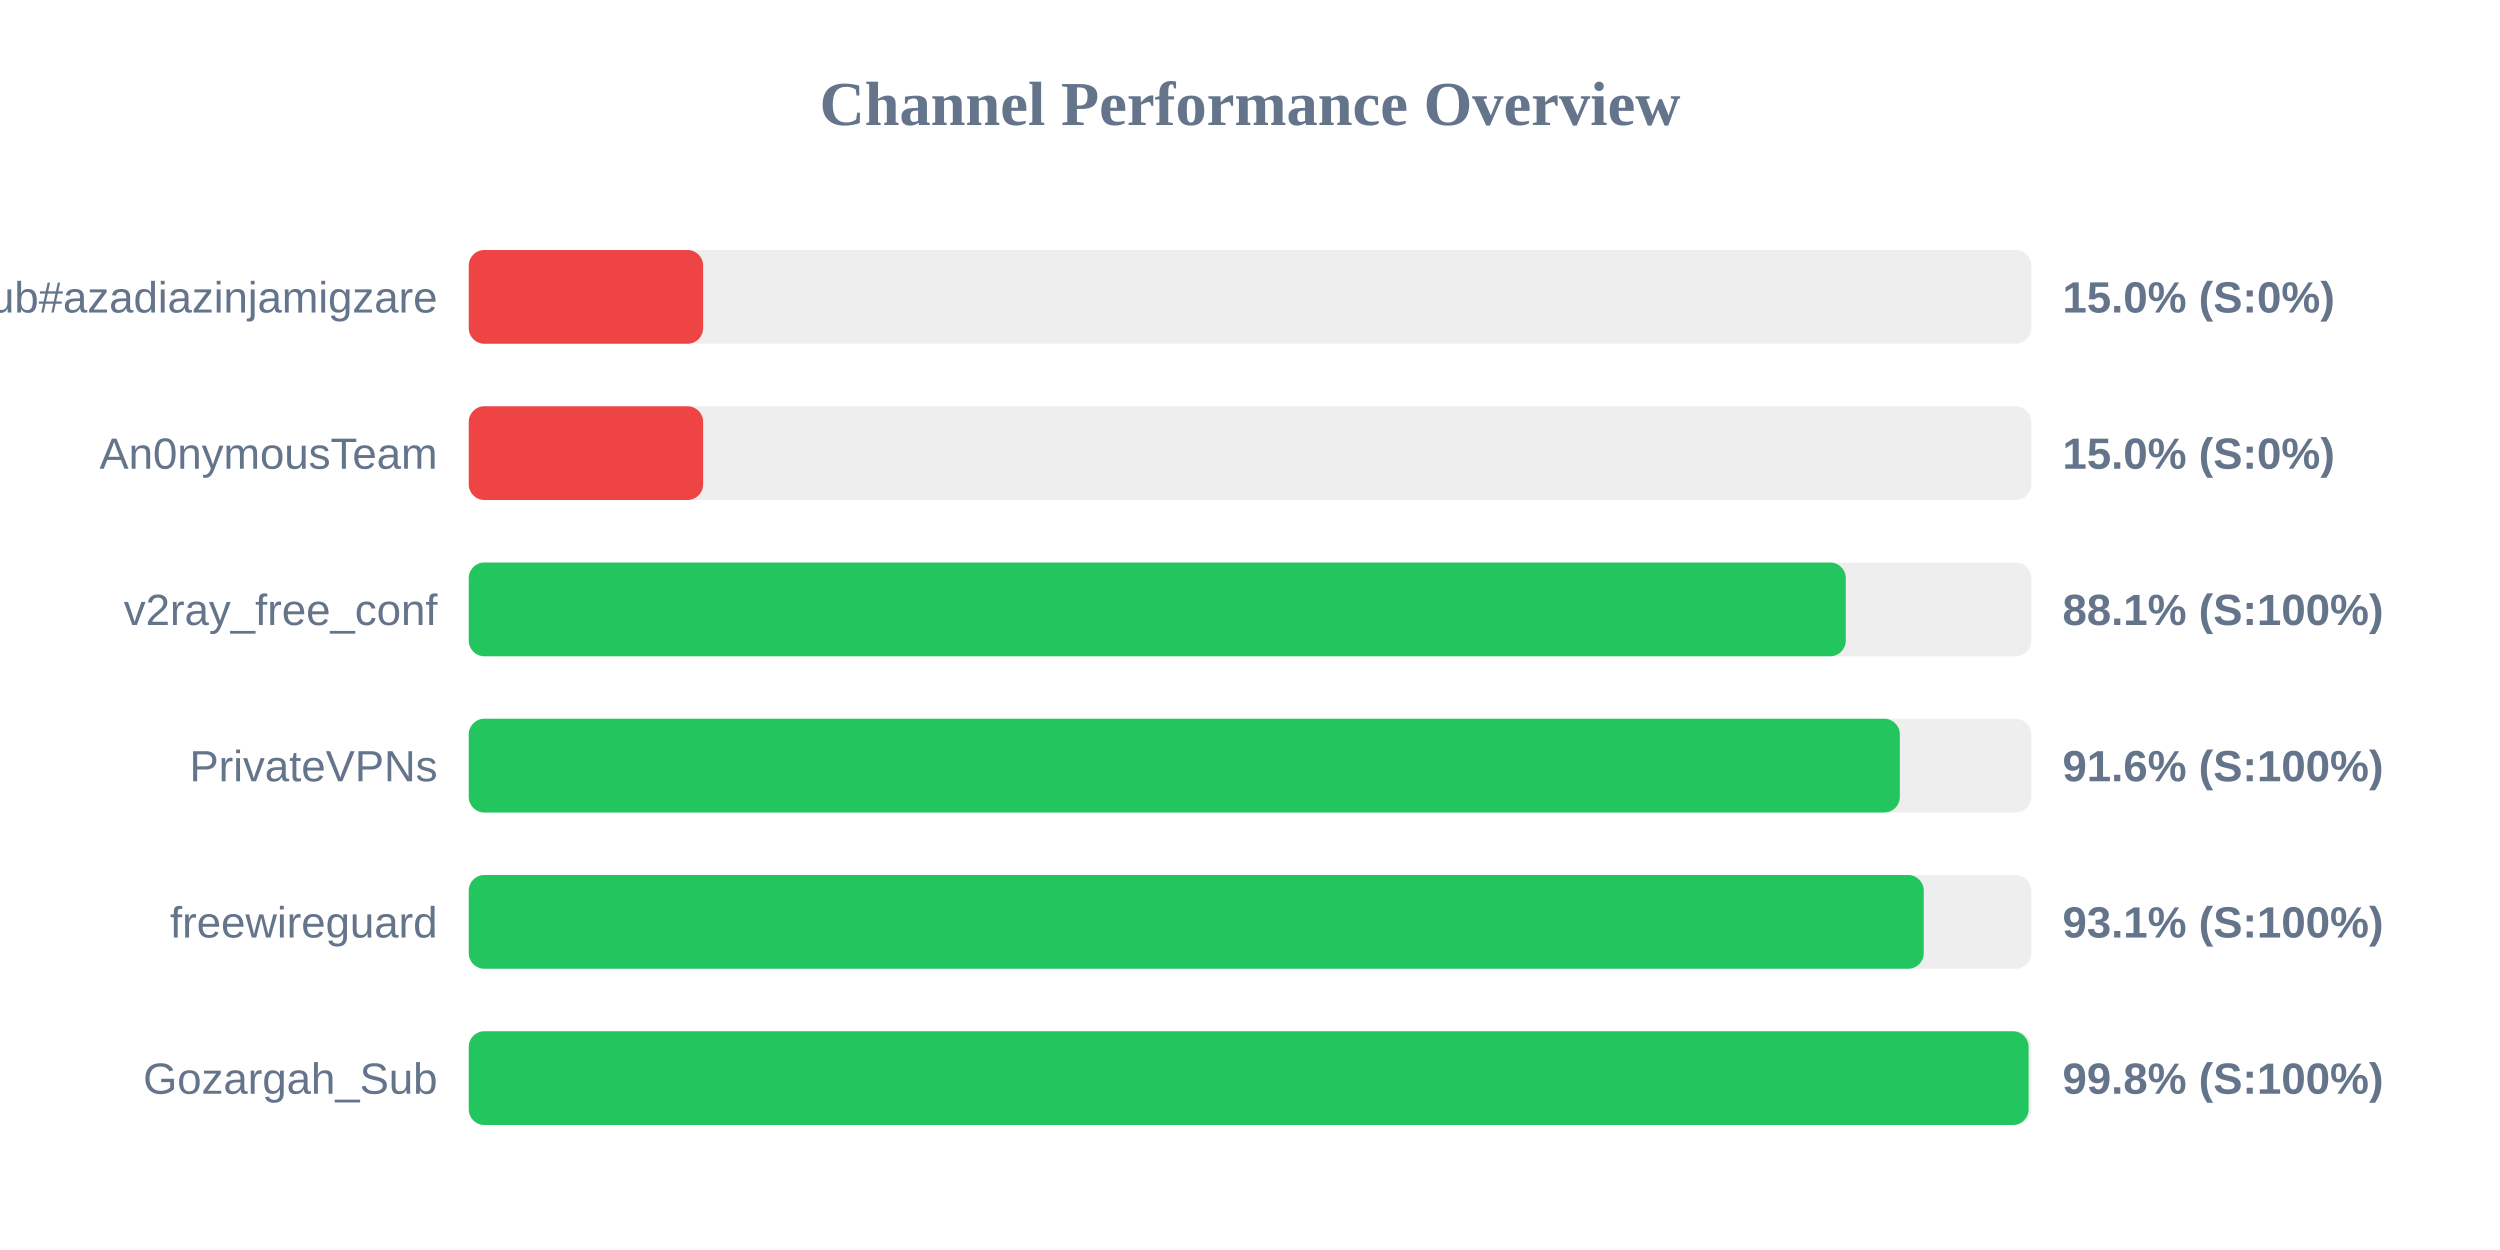
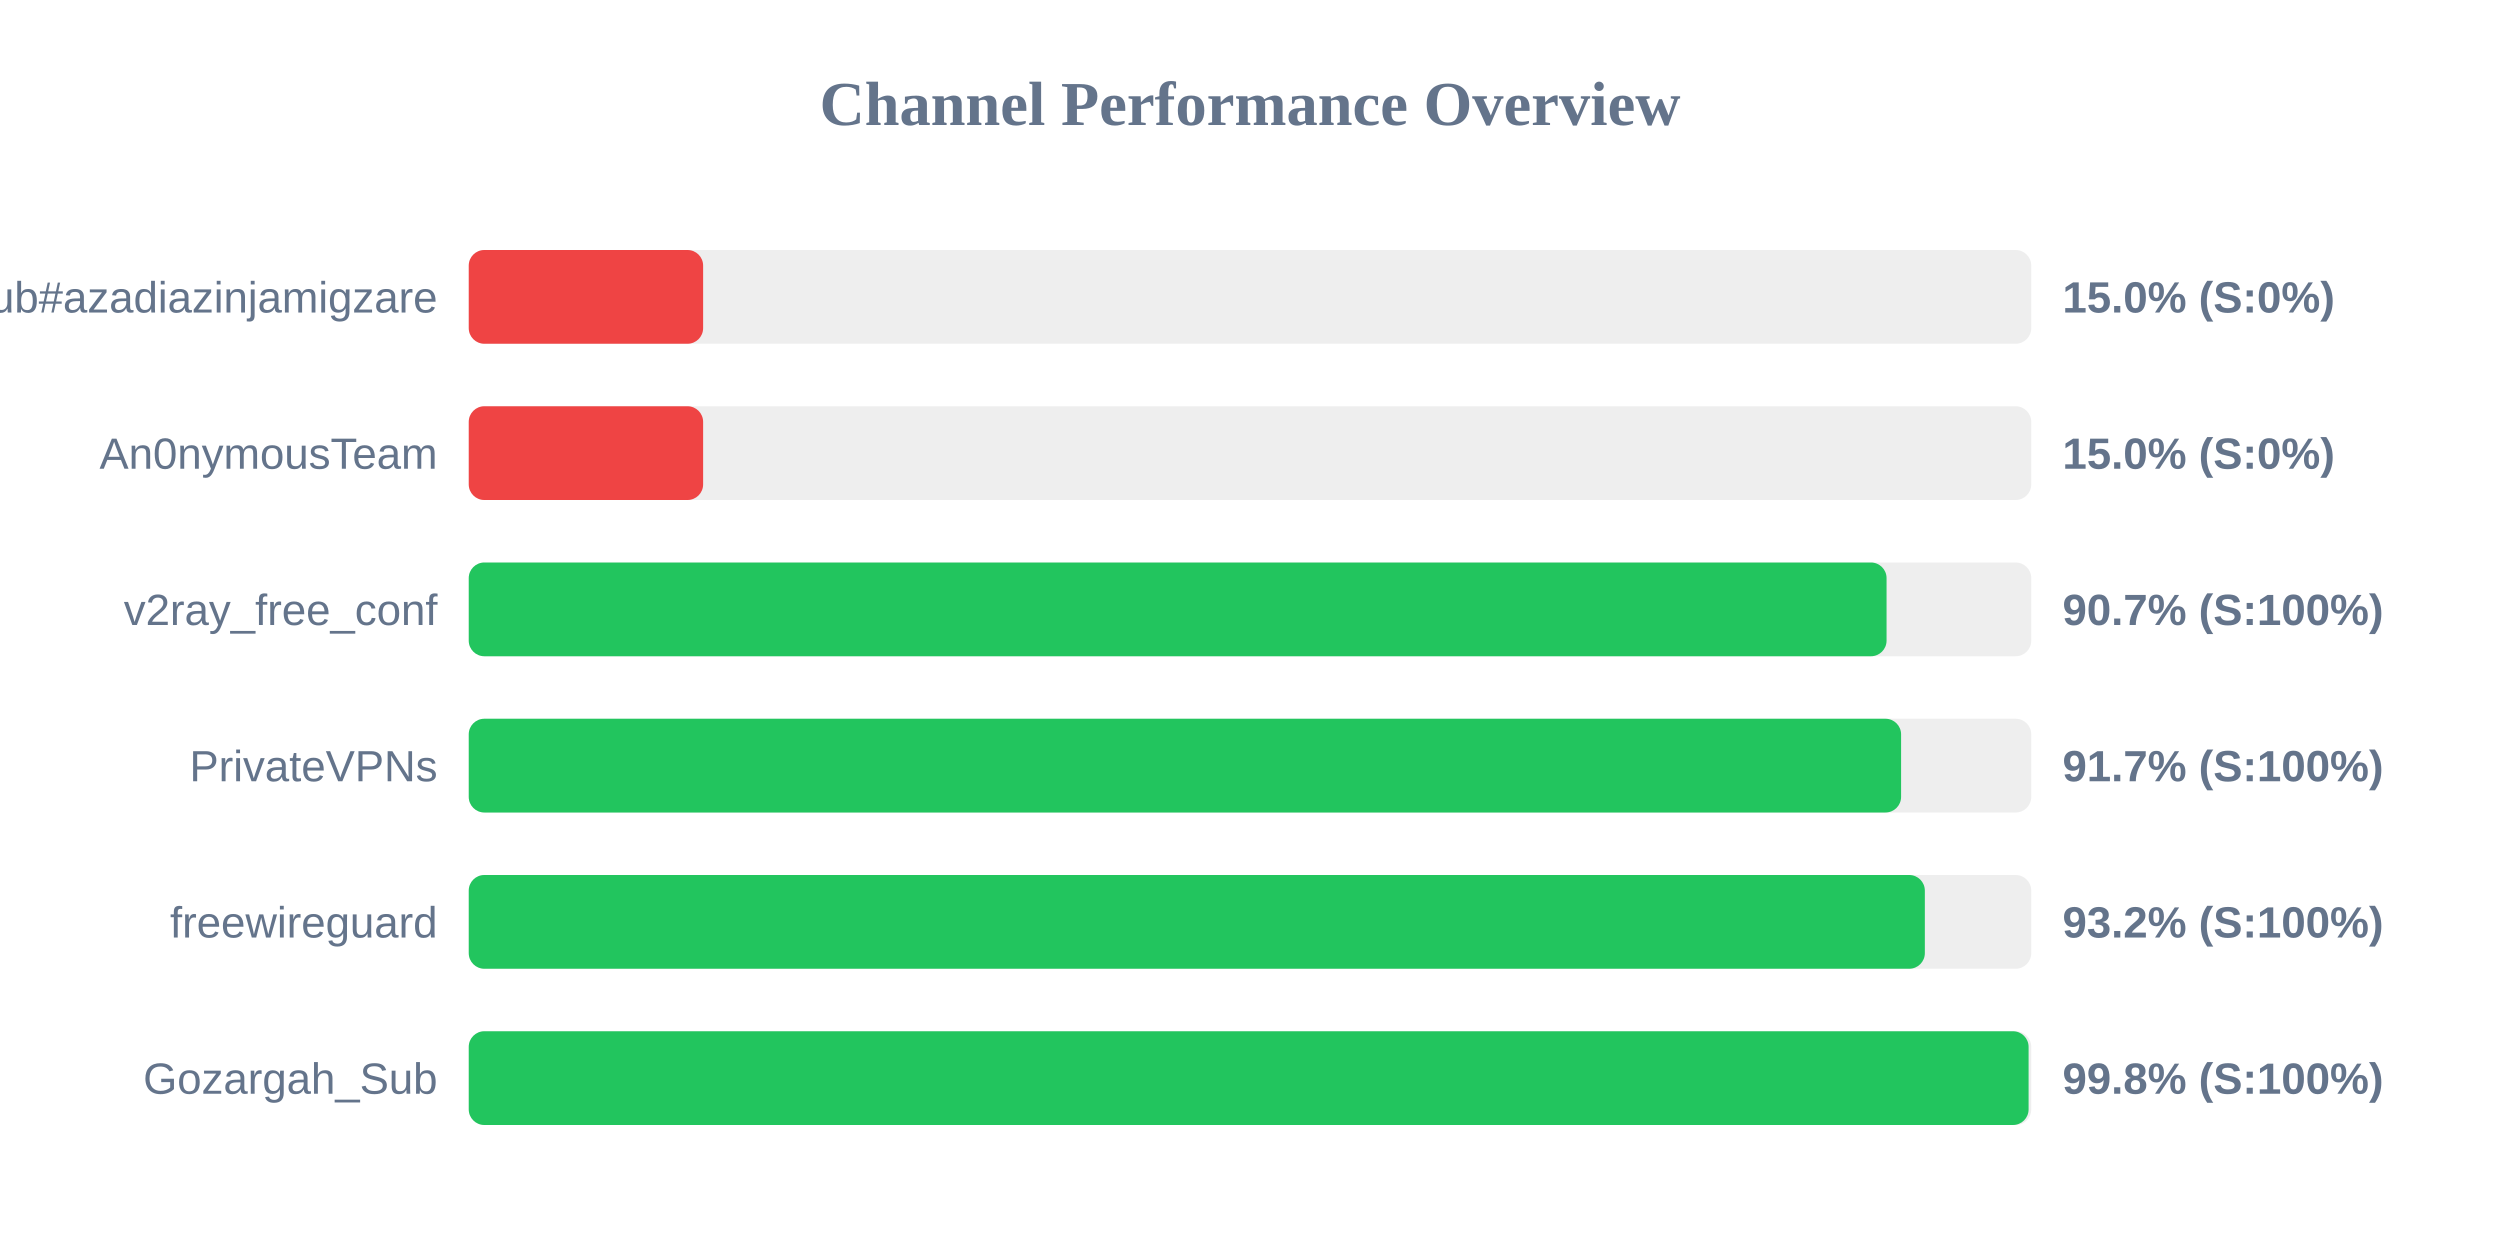
<svg xmlns="http://www.w3.org/2000/svg" width="800" height="400" version="1.1">
  <style>
        .row { font: 14px Arial; fill: #64748b; }
        .score { font: bold 14px Arial; fill: #64748b; }
    </style>
  <text x="400" y="40" text-anchor="middle" font-size="20px" font-weight="bold" fill="#64748b">Channel Performance Overview</text>
  <rect x="150" y="80" width="500" height="30" fill="#eee" rx="5" />
  <rect x="150" y="80" width="75.0" height="30" fill="#ef4444" rx="5" />
  <text x="140" y="100" text-anchor="end" class="row">Sub#azadiazinjamigzare</text>
  <text x="660" y="100" text-anchor="start" class="score">15.0% (S:0%)</text>
  <rect x="150" y="130" width="500" height="30" fill="#eee" rx="5" />
  <rect x="150" y="130" width="75.0" height="30" fill="#ef4444" rx="5" />
  <text x="140" y="150" text-anchor="end" class="row">An0nymousTeam</text>
  <text x="660" y="150" text-anchor="start" class="score">15.0% (S:0%)</text>
  <rect x="150" y="180" width="500" height="30" fill="#eee" rx="5" />
-   <rect x="150" y="180" width="440.65" height="30" fill="#22c55e" rx="5" />
+   <rect x="150" y="180" width="453.7" height="30" fill="#22c55e" rx="5" />
  <text x="140" y="200" text-anchor="end" class="row">v2ray_free_conf</text>
-   <text x="660" y="200" text-anchor="start" class="score">88.1% (S:100%)</text>
+   <text x="660" y="200" text-anchor="start" class="score">90.7% (S:100%)</text>
  <rect x="150" y="230" width="500" height="30" fill="#eee" rx="5" />
-   <rect x="150" y="230" width="457.95" height="30" fill="#22c55e" rx="5" />
+   <rect x="150" y="230" width="458.35" height="30" fill="#22c55e" rx="5" />
  <text x="140" y="250" text-anchor="end" class="row">PrivateVPNs</text>
-   <text x="660" y="250" text-anchor="start" class="score">91.6% (S:100%)</text>
+   <text x="660" y="250" text-anchor="start" class="score">91.7% (S:100%)</text>
  <rect x="150" y="280" width="500" height="30" fill="#eee" rx="5" />
-   <rect x="150" y="280" width="465.6" height="30" fill="#22c55e" rx="5" />
+   <rect x="150" y="280" width="465.95" height="30" fill="#22c55e" rx="5" />
  <text x="140" y="300" text-anchor="end" class="row">freewireguard</text>
-   <text x="660" y="300" text-anchor="start" class="score">93.1% (S:100%)</text>
+   <text x="660" y="300" text-anchor="start" class="score">93.2% (S:100%)</text>
  <rect x="150" y="330" width="500" height="30" fill="#eee" rx="5" />
  <rect x="150" y="330" width="499.15" height="30" fill="#22c55e" rx="5" />
  <text x="140" y="350" text-anchor="end" class="row">Gozargah_Sub</text>
  <text x="660" y="350" text-anchor="start" class="score">99.8% (S:100%)</text>
</svg>
